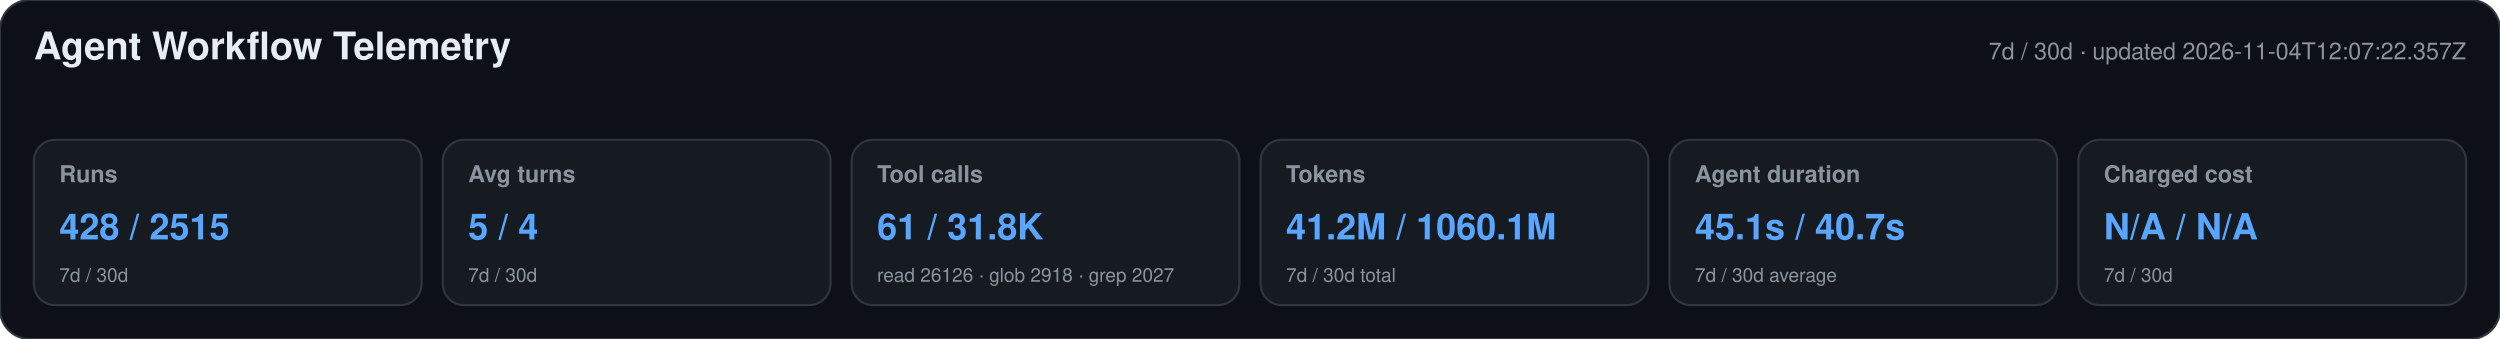
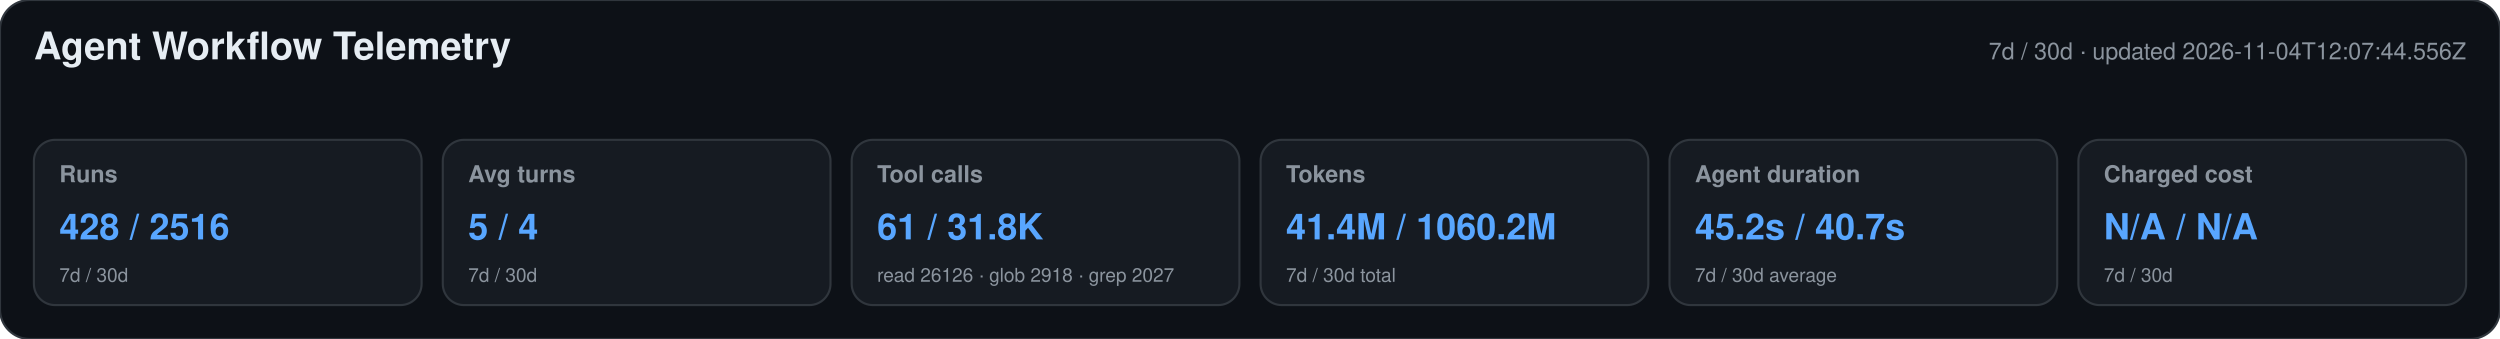
<svg xmlns="http://www.w3.org/2000/svg" width="1180" height="160" viewBox="0 0 1180 160" role="img" aria-labelledby="title desc">
  <style>text{font-family:-apple-system,BlinkMacSystemFont,"Segoe UI",Helvetica,Arial,sans-serif}.heading{font-size:18px;font-weight:650;fill:#e6edf3}.meta,.label,.secondary{fill:#8b949e}.meta,.label{font-size:11px}.label{font-weight:600}.primary{font-size:17px;font-weight:700;fill:#58a6ff}.secondary{font-size:9px}</style>
  <rect width="1180" height="160" rx="14" fill="#0d1117" stroke="#30363d" />
  <text x="16" y="28" class="heading">Agent Workflow Telemetry</text>
-   <text x="1164" y="28" text-anchor="end" class="meta">7d / 30d · updated 2026-11-04T12:07:22.357Z</text>
+   <text x="1164" y="28" text-anchor="end" class="meta">7d / 30d · updated 2026-11-04T12:07:44.556Z</text>
  <g>
    <rect x="16" y="66" width="183" height="78" rx="10" fill="#161b22" stroke="#30363d" />
    <text x="28" y="86" class="label">Runs</text>
-     <text x="28" y="113" class="primary">428 / 2515</text>
+     <text x="28" y="113" class="primary">428 / 2516</text>
    <text x="28" y="133" class="secondary">7d / 30d</text>
  </g>
  <g>
    <rect x="209" y="66" width="183" height="78" rx="10" fill="#161b22" stroke="#30363d" />
    <text x="221" y="86" class="label">Avg turns</text>
    <text x="221" y="113" class="primary">5 / 4</text>
    <text x="221" y="133" class="secondary">7d / 30d</text>
  </g>
  <g>
    <rect x="402" y="66" width="183" height="78" rx="10" fill="#161b22" stroke="#30363d" />
    <text x="414" y="86" class="label">Tool calls</text>
    <text x="414" y="113" class="primary">61 / 31.8K</text>
    <text x="414" y="133" class="secondary">read 26126 · glob 2918 · grep 2027</text>
  </g>
  <g>
    <rect x="595" y="66" width="183" height="78" rx="10" fill="#161b22" stroke="#30363d" />
    <text x="607" y="86" class="label">Tokens</text>
-     <text x="607" y="113" class="primary">41.2M / 1060.1M</text>
+     <text x="607" y="113" class="primary">41.4M / 1060.2M</text>
    <text x="607" y="133" class="secondary">7d / 30d total</text>
  </g>
  <g>
    <rect x="788" y="66" width="183" height="78" rx="10" fill="#161b22" stroke="#30363d" />
    <text x="800" y="86" class="label">Agent duration</text>
-     <text x="800" y="113" class="primary">45.1s / 40.7s</text>
+     <text x="800" y="113" class="primary">45.2s / 40.7s</text>
    <text x="800" y="133" class="secondary">7d / 30d average</text>
  </g>
  <g>
    <rect x="981" y="66" width="183" height="78" rx="10" fill="#161b22" stroke="#30363d" />
    <text x="993" y="86" class="label">Charged cost</text>
    <text x="993" y="113" class="primary">N/A / N/A</text>
    <text x="993" y="133" class="secondary">7d / 30d</text>
  </g>
</svg>
